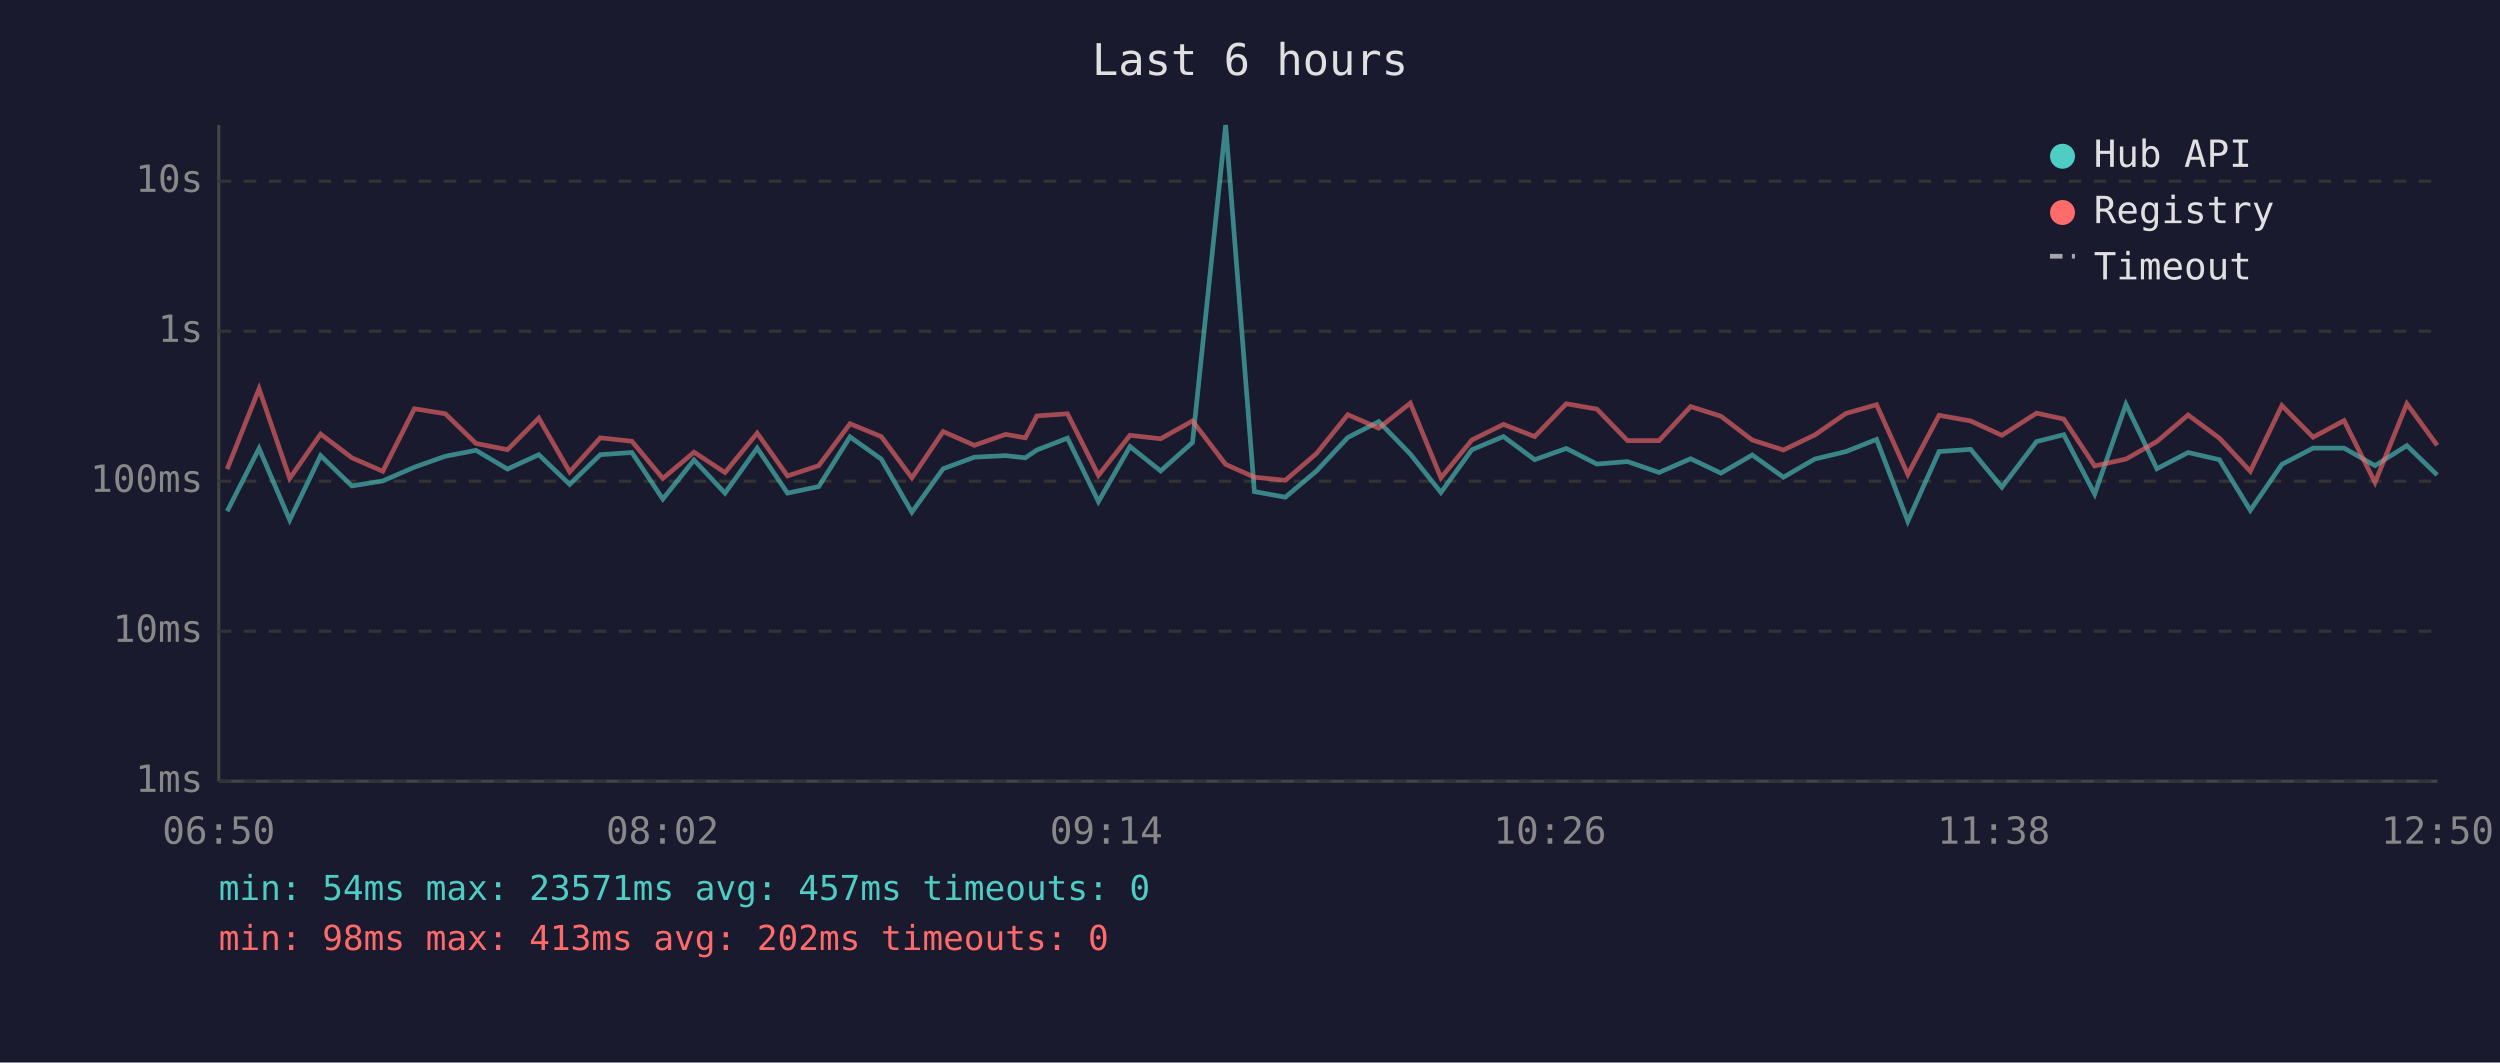
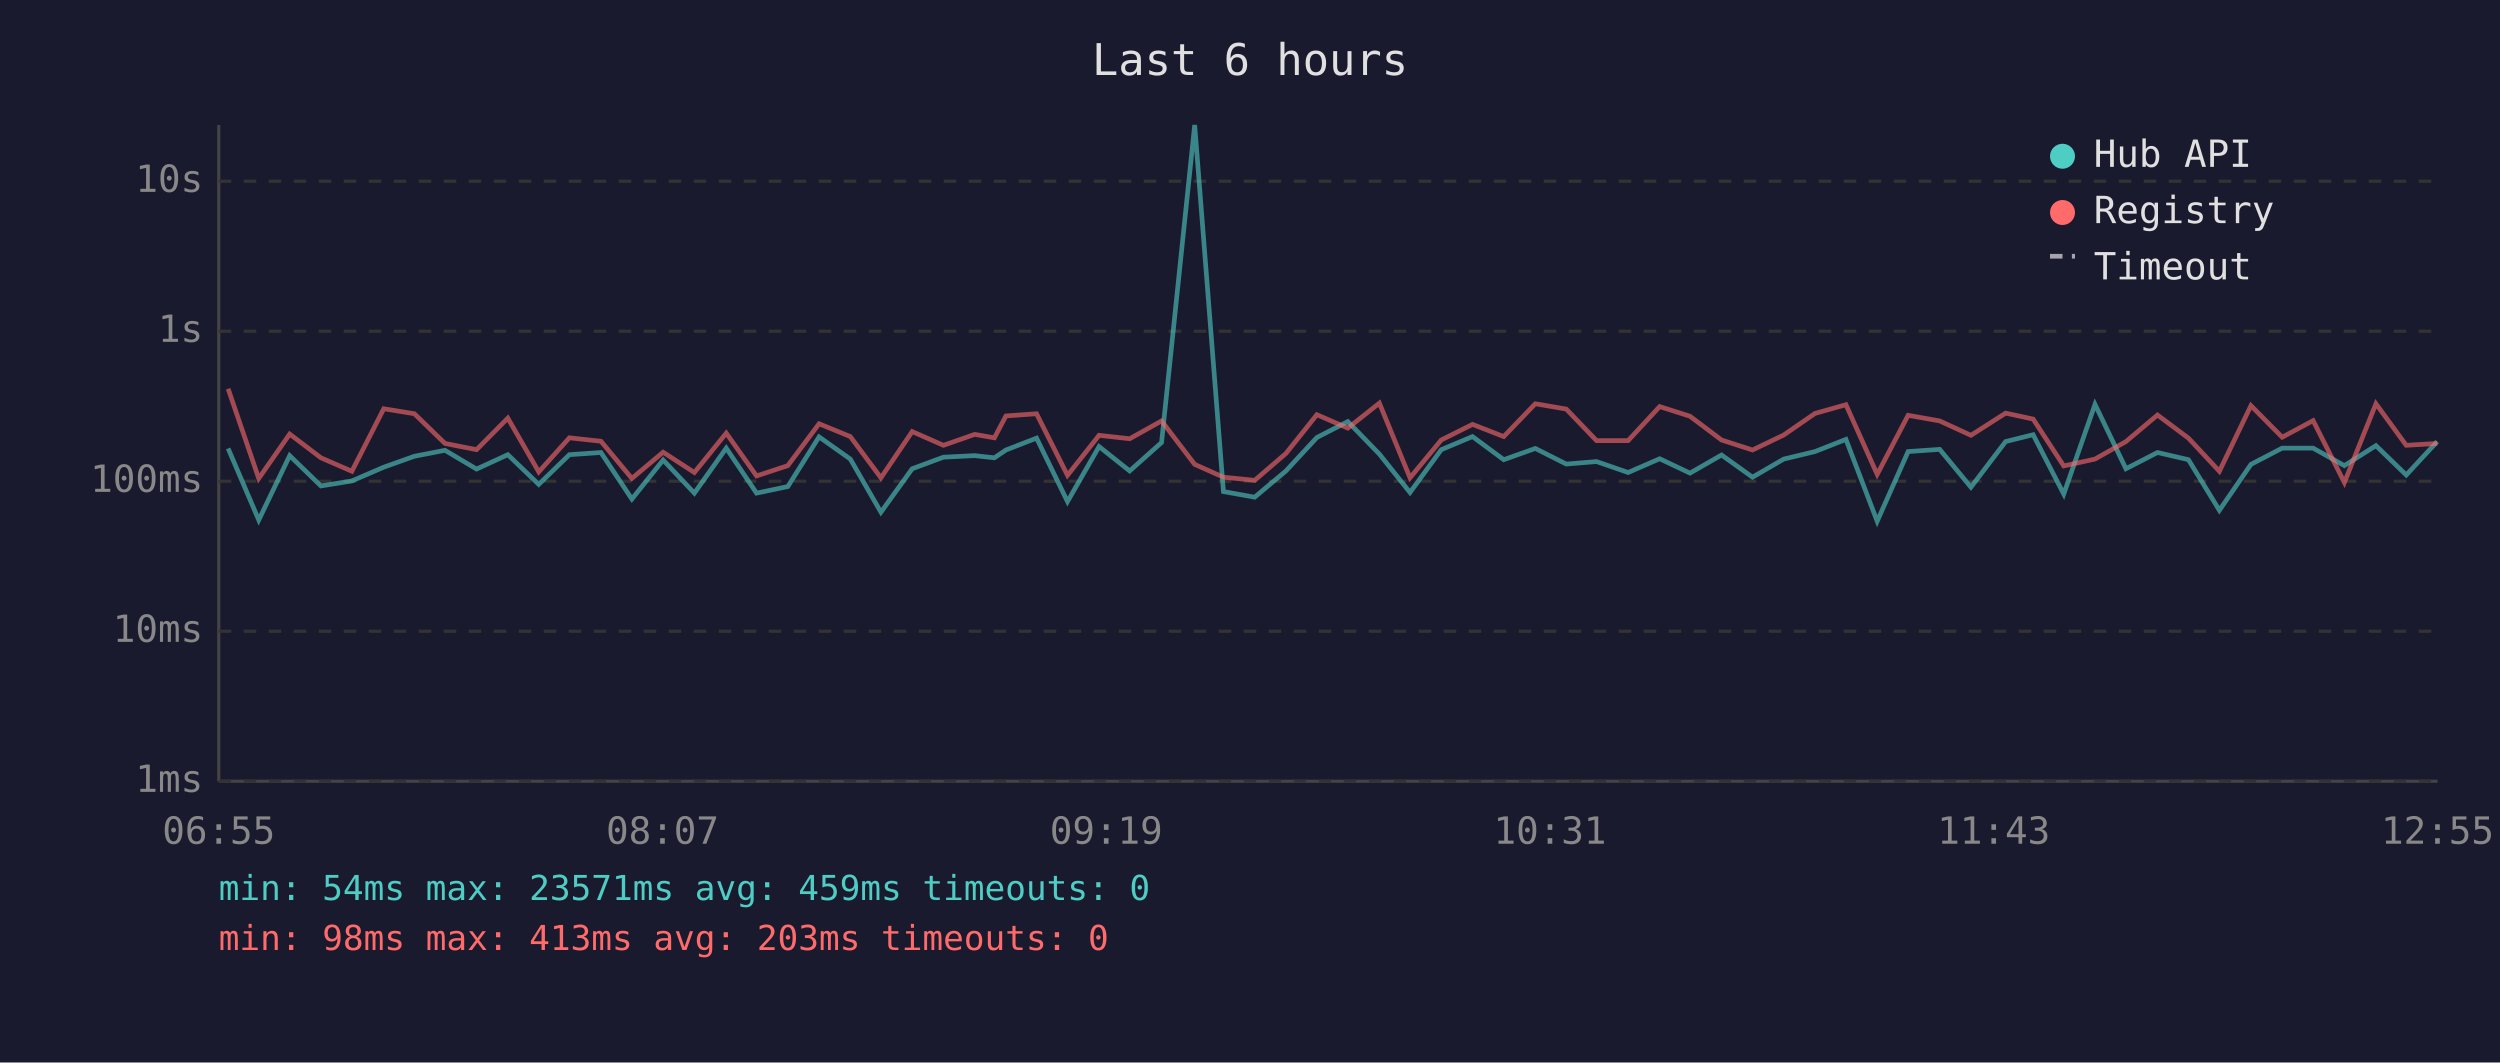
<svg xmlns="http://www.w3.org/2000/svg" viewBox="0 0 800 340" font-family="monospace" font-size="12">
  <rect width="800" height="340" fill="#1a1a2e" />
  <text x="400" y="24" fill="#e0e0e0" font-size="14" text-anchor="middle">Last 6 hours</text>
  <line x1="70" y1="40" x2="70" y2="250" stroke="#444" stroke-width="1" />
  <line x1="70" y1="250" x2="780" y2="250" stroke="#444" stroke-width="1" />
  <line x1="70" y1="250" x2="780" y2="250" stroke="#333" stroke-width="1" stroke-dasharray="4" />
  <text x="65" y="250" fill="#888" text-anchor="end" dominant-baseline="middle">1ms</text>
  <line x1="70" y1="202" x2="780" y2="202" stroke="#333" stroke-width="1" stroke-dasharray="4" />
  <text x="65" y="202" fill="#888" text-anchor="end" dominant-baseline="middle">10ms</text>
  <line x1="70" y1="154" x2="780" y2="154" stroke="#333" stroke-width="1" stroke-dasharray="4" />
  <text x="65" y="154" fill="#888" text-anchor="end" dominant-baseline="middle">100ms</text>
  <line x1="70" y1="106" x2="780" y2="106" stroke="#333" stroke-width="1" stroke-dasharray="4" />
  <text x="65" y="106" fill="#888" text-anchor="end" dominant-baseline="middle">1s</text>
  <line x1="70" y1="58" x2="780" y2="58" stroke="#333" stroke-width="1" stroke-dasharray="4" />
  <text x="65" y="58" fill="#888" text-anchor="end" dominant-baseline="middle">10s</text>
-   <text x="70" y="270" fill="#888" text-anchor="middle">06:50</text>
-   <text x="212" y="270" fill="#888" text-anchor="middle">08:02</text>
-   <text x="354" y="270" fill="#888" text-anchor="middle">09:14</text>
-   <text x="496" y="270" fill="#888" text-anchor="middle">10:26</text>
-   <text x="638" y="270" fill="#888" text-anchor="middle">11:38</text>
-   <text x="780" y="270" fill="#888" text-anchor="middle">12:50</text>
-   <polyline points="72.7,163.6 82.9,143.5 92.7,166.4 102.6,145.8 112.6,155.5 122.5,153.9 132.6,149.5 142.5,146.0 152.3,144.1 162.4,150.1 172.4,145.5 182.3,155.0 192.1,145.5 202.2,144.8 212.1,159.7 222.1,147.2 232.0,157.8 242.3,143.4 252.0,157.8 262.0,155.7 272.0,139.8 282.0,146.9 291.8,163.9 301.8,150.0 311.8,146.3 321.8,145.8 328.1,146.5 331.8,144.0 341.6,140.2 351.5,160.5 361.6,142.9 371.4,150.7 381.6,141.6 392.2,40.0 401.4,157.3 411.3,159.1 421.3,150.7 431.3,140.0 441.2,134.9 451.3,145.3 461.1,157.6 471.0,143.9 481.1,139.7 491.1,147.1 501.2,143.5 511.0,148.5 520.8,147.7 530.9,151.2 541.0,146.8 550.7,151.4 560.7,145.6 570.7,152.7 580.7,146.9 590.7,144.5 600.5,140.6 610.5,166.8 620.5,144.5 630.6,143.8 640.6,155.9 651.7,141.3 660.4,139.1 670.3,158.1 680.3,129.4 690.2,150.0 700.2,144.8 710.2,147.1 720.1,163.3 730.2,148.6 740.2,143.4 750.1,143.4 760.0,149.0 770.2,142.6 779.9,152.0" fill="none" stroke="#4ecdc4" stroke-width="1.5" opacity="0.6" />
-   <polyline points="72.7,150.1 82.9,124.4 92.7,153.1 102.6,138.9 112.6,146.5 122.5,150.8 132.6,130.8 142.5,132.4 152.3,141.9 162.4,143.9 172.4,133.8 182.3,151.0 192.1,140.1 202.2,141.2 212.1,153.1 222.1,144.7 232.0,151.2 242.3,138.6 252.0,152.3 262.0,149.0 272.0,135.6 282.0,139.7 291.8,152.9 301.8,138.1 311.8,142.5 321.8,139.0 328.1,140.1 331.8,133.1 341.6,132.4 351.5,152.1 361.6,139.3 371.4,140.4 381.6,134.7 392.2,148.6 401.4,152.7 411.3,153.7 421.3,145.1 431.3,132.7 441.2,137.0 451.3,129.0 461.1,152.9 471.0,140.8 481.1,135.8 491.1,139.7 501.2,129.2 511.0,130.9 520.8,141.0 530.9,141.0 541.0,130.1 550.7,133.2 560.7,140.8 570.7,144.0 580.7,139.2 590.7,132.3 600.5,129.5 610.5,151.8 620.5,132.9 630.6,134.7 640.6,139.3 651.7,132.2 660.4,134.1 670.3,149.1 680.3,146.9 690.2,141.3 700.2,132.8 710.2,140.2 720.1,150.8 730.2,129.8 740.2,139.9 750.1,134.6 760.0,154.4 770.2,129.2 779.9,142.5" fill="none" stroke="#ff6b6b" stroke-width="1.5" opacity="0.6" />
+   <text x="70" y="270" fill="#888" text-anchor="middle">06:55</text>
+   <text x="212" y="270" fill="#888" text-anchor="middle">08:07</text>
+   <text x="354" y="270" fill="#888" text-anchor="middle">09:19</text>
+   <text x="496" y="270" fill="#888" text-anchor="middle">10:31</text>
+   <text x="638" y="270" fill="#888" text-anchor="middle">11:43</text>
+   <text x="780" y="270" fill="#888" text-anchor="middle">12:55</text>
+   <polyline points="73.0,143.5 82.8,166.4 92.7,145.8 102.7,155.5 112.6,153.9 122.8,149.5 132.6,146.0 142.4,144.1 152.5,150.1 162.5,145.5 172.4,155.0 182.2,145.5 192.3,144.8 202.2,159.7 212.2,147.2 222.2,157.8 232.4,143.4 242.1,157.8 252.1,155.7 262.1,139.8 272.1,146.9 281.9,163.9 291.9,150.0 301.9,146.3 311.9,145.8 318.2,146.5 321.9,144.0 331.7,140.2 341.6,160.5 351.7,142.9 361.5,150.7 371.7,141.6 382.3,40.0 391.5,157.3 401.5,159.1 411.5,150.7 421.4,140.0 431.3,134.9 441.4,145.3 451.2,157.6 461.2,143.9 471.2,139.7 481.2,147.1 491.3,143.5 501.2,148.5 510.9,147.7 521.0,151.2 531.1,146.8 540.8,151.4 550.9,145.6 560.8,152.7 570.8,146.9 580.8,144.5 590.7,140.6 600.7,166.8 610.6,144.5 620.7,143.8 630.7,155.9 641.8,141.3 650.6,139.1 660.4,158.1 670.4,129.4 680.3,150.0 690.4,144.8 700.3,147.1 710.2,163.3 720.3,148.6 730.3,143.4 740.2,143.4 750.2,149.0 760.3,142.6 770.0,152.0 779.9,141.3" fill="none" stroke="#4ecdc4" stroke-width="1.5" opacity="0.6" />
+   <polyline points="73.0,124.4 82.8,153.1 92.7,138.9 102.7,146.5 112.6,150.8 122.8,130.8 132.6,132.4 142.4,141.9 152.5,143.9 162.5,133.8 172.4,151.0 182.2,140.1 192.3,141.2 202.2,153.1 212.2,144.7 222.2,151.2 232.4,138.6 242.1,152.3 252.1,149.0 262.1,135.6 272.1,139.7 281.9,152.9 291.9,138.1 301.9,142.5 311.9,139.0 318.2,140.1 321.9,133.1 331.7,132.4 341.6,152.1 351.7,139.3 361.5,140.4 371.7,134.7 382.3,148.6 391.5,152.7 401.5,153.7 411.5,145.1 421.4,132.7 431.3,137.0 441.4,129.0 451.2,152.9 461.2,140.8 471.2,135.8 481.2,139.7 491.3,129.2 501.2,130.9 510.9,141.0 521.0,141.0 531.1,130.1 540.8,133.2 550.9,140.8 560.8,144.0 570.8,139.2 580.8,132.3 590.7,129.5 600.7,151.8 610.6,132.9 620.7,134.7 630.7,139.3 641.8,132.2 650.6,134.1 660.4,149.1 670.4,146.9 680.3,141.3 690.4,132.8 700.3,140.2 710.2,150.8 720.3,129.8 730.3,139.9 740.2,134.6 750.2,154.4 760.3,129.2 770.0,142.5 779.9,141.9" fill="none" stroke="#ff6b6b" stroke-width="1.5" opacity="0.6" />
  <circle cx="660" cy="50" r="4" fill="#4ecdc4" />
  <text x="670" y="50" fill="#e0e0e0" dominant-baseline="middle">Hub API</text>
  <circle cx="660" cy="68" r="4" fill="#ff6b6b" />
  <text x="670" y="68" fill="#e0e0e0" dominant-baseline="middle">Registry</text>
  <line x1="656" y1="82" x2="664" y2="82" stroke="#e0e0e0" stroke-width="1.5" stroke-dasharray="4,3" opacity="0.7" />
  <text x="670" y="86" fill="#e0e0e0" dominant-baseline="middle">Timeout</text>
-   <text x="70" y="288" fill="#4ecdc4" font-size="11">min: 54ms  max: 23571ms  avg: 457ms  timeouts: 0</text>
-   <text x="70" y="304" fill="#ff6b6b" font-size="11">min: 98ms  max: 413ms  avg: 202ms  timeouts: 0</text>
+   <text x="70" y="288" fill="#4ecdc4" font-size="11">min: 54ms  max: 23571ms  avg: 459ms  timeouts: 0</text>
+   <text x="70" y="304" fill="#ff6b6b" font-size="11">min: 98ms  max: 413ms  avg: 203ms  timeouts: 0</text>
</svg>
